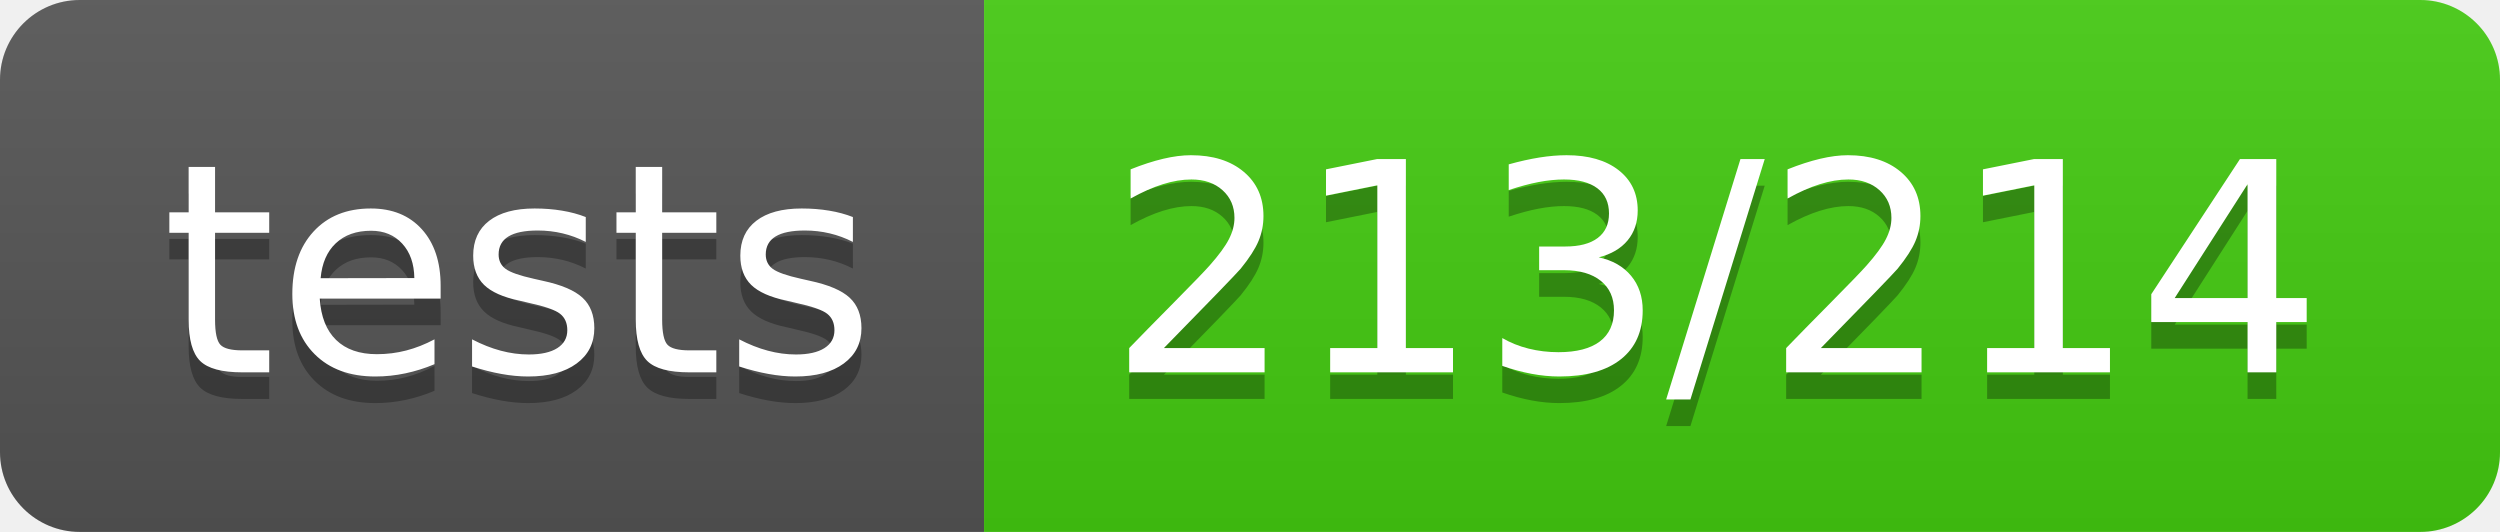
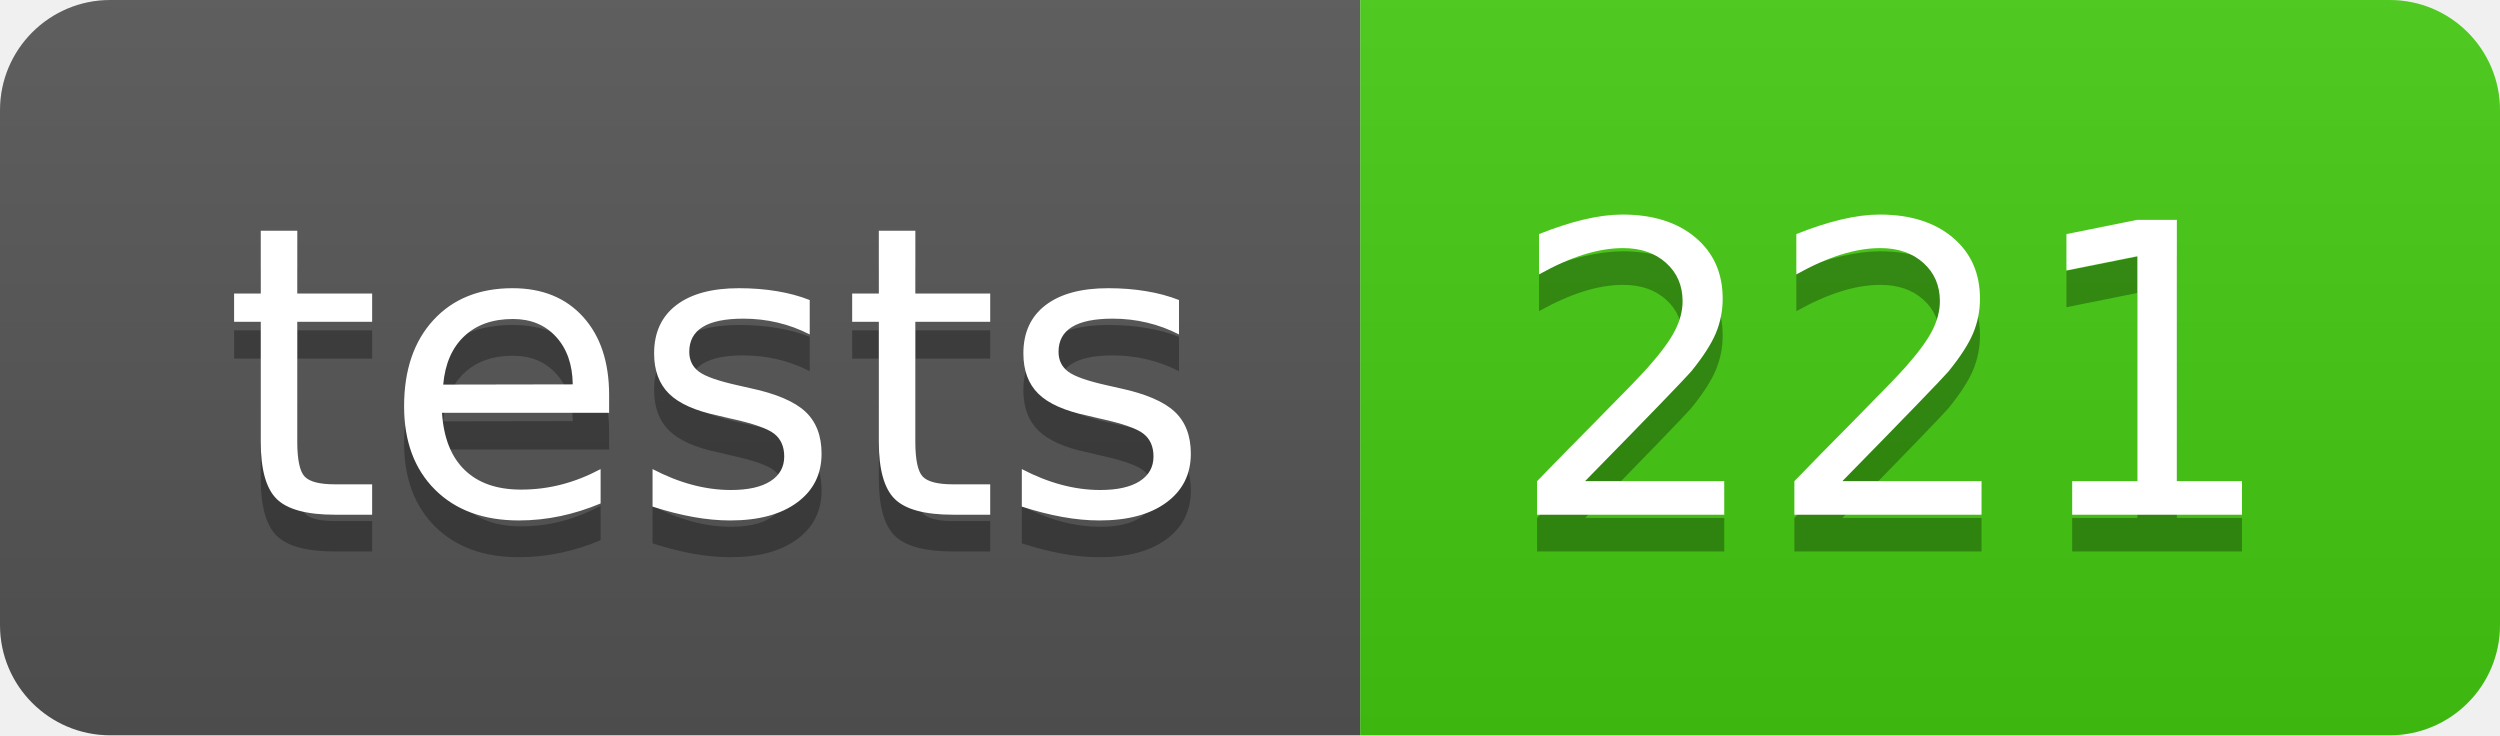
- <svg xmlns="http://www.w3.org/2000/svg" width="94" height="20" role="img" aria-label="tests: 213/214">
+ <svg xmlns="http://www.w3.org/2000/svg" width="68" height="20" role="img" aria-label="tests: 221">
  <linearGradient id="s" x2="0" y2="100%">
    <stop offset="0" stop-color="#bbb" stop-opacity=".1" />
    <stop offset="1" stop-opacity=".1" />
  </linearGradient>
  <clipPath id="r">
-     <rect width="94" height="20" rx="3" fill="#fff" />
+     <rect width="68" height="20" rx="3" fill="#fff" />
  </clipPath>
  <g clip-path="url(#r)">
    <rect width="37" height="20" fill="#555" />
-     <rect x="37" width="57" height="20" fill="#4c1" />
-     <rect width="94" height="20" fill="url(#s)" />
+     <rect x="37" width="31" height="20" fill="#4c1" />
+     <rect width="68" height="20" fill="url(#s)" />
  </g>
  <g fill="#fff" text-anchor="middle" font-family="Verdana,Geneva,DejaVu Sans,sans-serif" text-rendering="geometricPrecision" font-size="110">
    <text aria-hidden="true" x="195" y="150" fill="#010101" fill-opacity=".3" transform="scale(.1)" textLength="270">tests</text>
    <text x="195" y="140" transform="scale(.1)" fill="#fff" textLength="270">tests</text>
-     <text aria-hidden="true" x="645" y="150" fill="#010101" fill-opacity=".3" transform="scale(.1)" textLength="470">213/214</text>
-     <text x="645" y="140" transform="scale(.1)" fill="#fff" textLength="470">213/214</text>
+     <text aria-hidden="true" x="515" y="150" fill="#010101" fill-opacity=".3" transform="scale(.1)" textLength="210">221</text>
+     <text x="515" y="140" transform="scale(.1)" fill="#fff" textLength="210">221</text>
  </g>
</svg>
